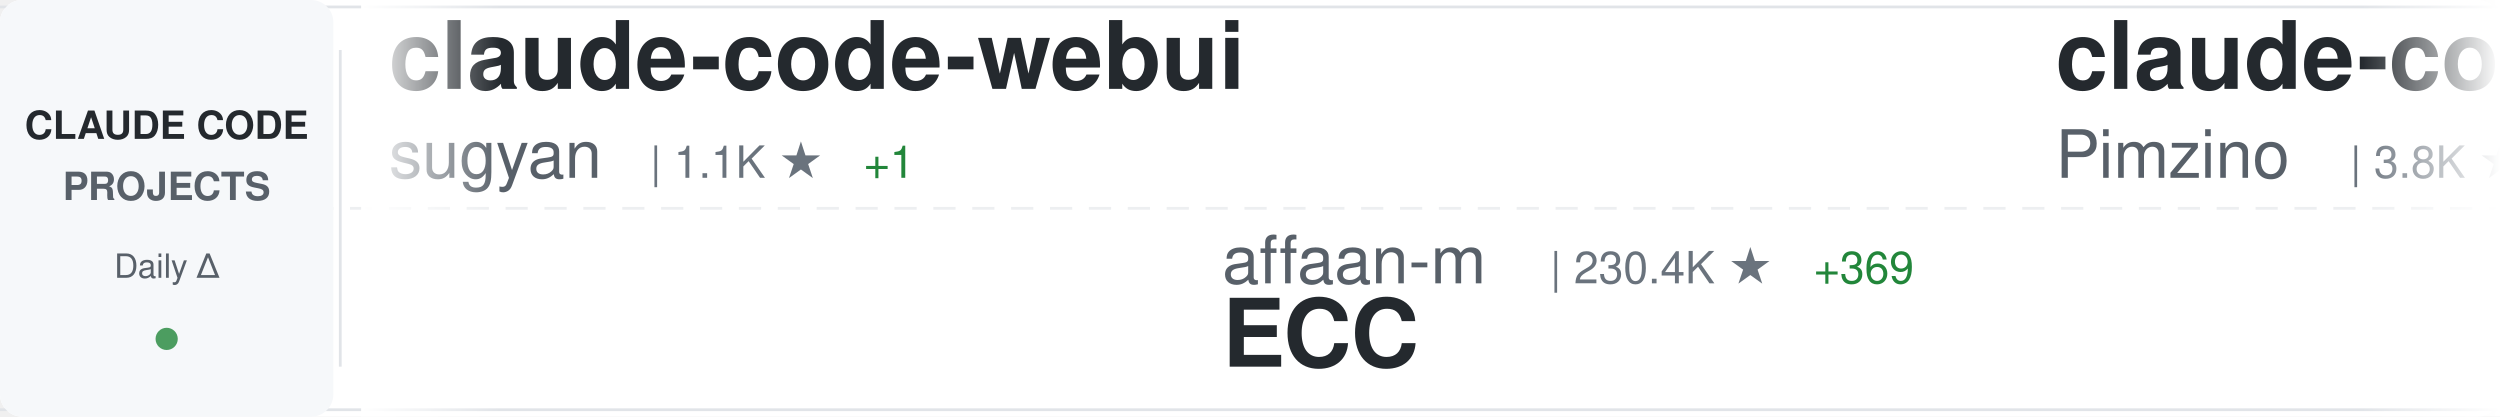
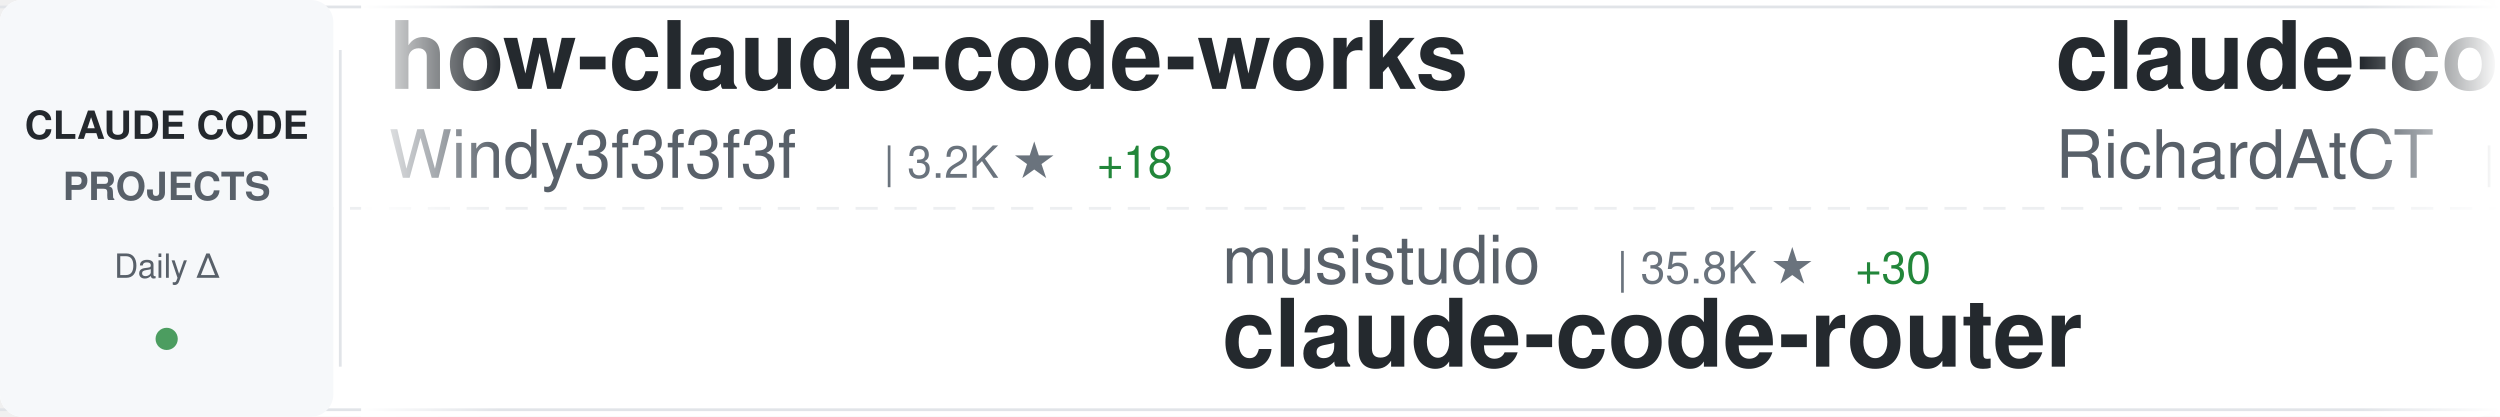
<svg xmlns="http://www.w3.org/2000/svg" width="900" height="150">
  <defs>
    <linearGradient id="awesomeLeftFade" x1="0%" y1="0%" x2="100%" y2="0%">
      <stop offset="0%" style="stop-color:#ffffff;stop-opacity:1" />
      <stop offset="100%" style="stop-color:#ffffff;stop-opacity:0" />
    </linearGradient>
    <linearGradient id="awesomeRightFade" x1="0%" y1="0%" x2="100%" y2="0%">
      <stop offset="0%" style="stop-color:#ffffff;stop-opacity:0" />
      <stop offset="100%" style="stop-color:#ffffff;stop-opacity:1" />
    </linearGradient>
  </defs>
  <rect width="900" height="150" fill="#ffffff" rx="8" />
  <rect x="0" y="2" width="900" height="1" fill="#e1e4e8" />
  <rect x="0" y="147" width="900" height="1" fill="#e1e4e8" />
  <line x1="0" y1="75" x2="900" y2="75" stroke="#e1e4e8" stroke-width="1" stroke-dasharray="8 6" opacity="0.6" />
  <rect x="0" y="0" width="120" height="150" fill="#f6f8fa" rx="8" />
  <text x="60" y="50" font-family="-apple-system, BlinkMacSystemFont, 'Segoe UI', Helvetica, Arial, sans-serif" font-size="14" font-weight="600" fill="#24292e" text-anchor="middle">CLAUDE CODE</text>
  <text x="60" y="72" font-family="-apple-system, BlinkMacSystemFont, 'Segoe UI', Helvetica, Arial, sans-serif" font-size="14" font-weight="600" fill="#586069" text-anchor="middle">PROJECTS</text>
  <text x="60" y="100" font-family="-apple-system, BlinkMacSystemFont, 'Segoe UI', Helvetica, Arial, sans-serif" font-size="12" font-weight="500" fill="#586069" text-anchor="middle">Daily Δ</text>
  <circle cx="60" cy="122" r="4" fill="#22863a" opacity="0.8" />
  <rect x="122" y="18" width="1" height="114" fill="#e1e4e8" />
  <clipPath id="awesomeTickerClip">
    <rect x="130" y="0" width="770" height="150" />
  </clipPath>
  <g clip-path="url(#awesomeTickerClip)">
    <g id="awesomeTickerItems">
      <animateTransform attributeName="transform" attributeType="XML" type="translate" from="0 0" to="-3000 0" dur="54s" repeatCount="indefinite" />
      <g transform="translate(0, 0)">
-         <text x="140" y="32" font-family="-apple-system, BlinkMacSystemFont, 'Segoe UI', Helvetica, Arial, sans-serif" font-size="34" font-weight="600" fill="#24292e">claude-code-webui</text>
-         <text x="140" y="64" font-family="-apple-system, BlinkMacSystemFont, 'Segoe UI', Helvetica, Arial, sans-serif" font-size="24" font-weight="400" fill="#586069">sugyan</text>
-         <text x="234" y="64" font-family="-apple-system, BlinkMacSystemFont, 'Segoe UI', Helvetica, Arial, sans-serif" font-size="16" font-weight="500" fill="#6a737d">| 1.1K ★</text>
-         <text x="311" y="64" font-family="-apple-system, BlinkMacSystemFont, 'Segoe UI', Helvetica, Arial, sans-serif" font-size="16" font-weight="500" fill="#22863a"> +1</text>
+         <text x="140" y="32" font-family="-apple-system, BlinkMacSystemFont, 'Segoe UI', Helvetica, Arial, sans-serif" font-size="34" font-weight="600" fill="#24292e">how-claude-code-works</text>
+         <text x="140" y="64" font-family="-apple-system, BlinkMacSystemFont, 'Segoe UI', Helvetica, Arial, sans-serif" font-size="24" font-weight="400" fill="#586069">Windy3f3f3f3f</text>
+         <text x="318" y="64" font-family="-apple-system, BlinkMacSystemFont, 'Segoe UI', Helvetica, Arial, sans-serif" font-size="16" font-weight="500" fill="#6a737d">| 3.2K ★</text>
+         <text x="395" y="64" font-family="-apple-system, BlinkMacSystemFont, 'Segoe UI', Helvetica, Arial, sans-serif" font-size="16" font-weight="500" fill="#22863a"> +18</text>
      </g>
      <g transform="translate(300, 0)">
-         <text x="140" y="102" font-family="-apple-system, BlinkMacSystemFont, 'Segoe UI', Helvetica, Arial, sans-serif" font-size="24" font-weight="400" fill="#586069">affaan-m</text>
-         <text x="258" y="102" font-family="-apple-system, BlinkMacSystemFont, 'Segoe UI', Helvetica, Arial, sans-serif" font-size="16" font-weight="500" fill="#6a737d">| 230.4K ★</text>
-         <text x="353" y="102" font-family="-apple-system, BlinkMacSystemFont, 'Segoe UI', Helvetica, Arial, sans-serif" font-size="16" font-weight="500" fill="#22863a"> +369</text>
-         <text x="140" y="132" font-family="-apple-system, BlinkMacSystemFont, 'Segoe UI', Helvetica, Arial, sans-serif" font-size="34" font-weight="600" fill="#24292e">ECC</text>
+         <text x="140" y="102" font-family="-apple-system, BlinkMacSystemFont, 'Segoe UI', Helvetica, Arial, sans-serif" font-size="24" font-weight="400" fill="#586069">musistudio</text>
+         <text x="282" y="102" font-family="-apple-system, BlinkMacSystemFont, 'Segoe UI', Helvetica, Arial, sans-serif" font-size="16" font-weight="500" fill="#6a737d">| 35.8K ★</text>
+         <text x="368" y="102" font-family="-apple-system, BlinkMacSystemFont, 'Segoe UI', Helvetica, Arial, sans-serif" font-size="16" font-weight="500" fill="#22863a"> +30</text>
+         <text x="140" y="132" font-family="-apple-system, BlinkMacSystemFont, 'Segoe UI', Helvetica, Arial, sans-serif" font-size="34" font-weight="600" fill="#24292e">claude-code-router</text>
      </g>
      <g transform="translate(600, 0)">
+         <text x="140" y="32" font-family="-apple-system, BlinkMacSystemFont, 'Segoe UI', Helvetica, Arial, sans-serif" font-size="34" font-weight="600" fill="#24292e">claude-code-telegram</text>
+         <text x="140" y="64" font-family="-apple-system, BlinkMacSystemFont, 'Segoe UI', Helvetica, Arial, sans-serif" font-size="24" font-weight="400" fill="#586069">RichardAtCT</text>
+         <text x="294" y="64" font-family="-apple-system, BlinkMacSystemFont, 'Segoe UI', Helvetica, Arial, sans-serif" font-size="16" font-weight="500" fill="#6a737d">| 2.7K ★</text>
+       </g>
+       <g transform="translate(900, 0)">
+         <text x="140" y="102" font-family="-apple-system, BlinkMacSystemFont, 'Segoe UI', Helvetica, Arial, sans-serif" font-size="24" font-weight="400" fill="#586069">pedrohcgs</text>
+         <text x="270" y="102" font-family="-apple-system, BlinkMacSystemFont, 'Segoe UI', Helvetica, Arial, sans-serif" font-size="16" font-weight="500" fill="#6a737d">| 1.4K ★</text>
+         <text x="347" y="102" font-family="-apple-system, BlinkMacSystemFont, 'Segoe UI', Helvetica, Arial, sans-serif" font-size="16" font-weight="500" fill="#22863a"> +1</text>
+         <text x="140" y="132" font-family="-apple-system, BlinkMacSystemFont, 'Segoe UI', Helvetica, Arial, sans-serif" font-size="34" font-weight="600" fill="#24292e">claude-code-my-workflow</text>
+       </g>
+       <g transform="translate(1200, 0)">
+         <text x="140" y="32" font-family="-apple-system, BlinkMacSystemFont, 'Segoe UI', Helvetica, Arial, sans-serif" font-size="34" font-weight="600" fill="#24292e">claude-code-cli</text>
+         <text x="140" y="64" font-family="-apple-system, BlinkMacSystemFont, 'Segoe UI', Helvetica, Arial, sans-serif" font-size="24" font-weight="400" fill="#586069">huangserva</text>
+         <text x="282" y="64" font-family="-apple-system, BlinkMacSystemFont, 'Segoe UI', Helvetica, Arial, sans-serif" font-size="16" font-weight="500" fill="#6a737d">| 620 ★</text>
+       </g>
+       <g transform="translate(1500, 0)">
+         <text x="140" y="102" font-family="-apple-system, BlinkMacSystemFont, 'Segoe UI', Helvetica, Arial, sans-serif" font-size="24" font-weight="400" fill="#586069">davila7</text>
+         <text x="246" y="102" font-family="-apple-system, BlinkMacSystemFont, 'Segoe UI', Helvetica, Arial, sans-serif" font-size="16" font-weight="500" fill="#6a737d">| 29.6K ★</text>
+         <text x="332" y="102" font-family="-apple-system, BlinkMacSystemFont, 'Segoe UI', Helvetica, Arial, sans-serif" font-size="16" font-weight="500" fill="#22863a"> +92</text>
+         <text x="140" y="132" font-family="-apple-system, BlinkMacSystemFont, 'Segoe UI', Helvetica, Arial, sans-serif" font-size="34" font-weight="600" fill="#24292e">claude-code-templates</text>
+       </g>
+       <g transform="translate(1800, 0)">
+         <text x="140" y="32" font-family="-apple-system, BlinkMacSystemFont, 'Segoe UI', Helvetica, Arial, sans-serif" font-size="34" font-weight="600" fill="#24292e">oh-my-claudecode</text>
+         <text x="140" y="64" font-family="-apple-system, BlinkMacSystemFont, 'Segoe UI', Helvetica, Arial, sans-serif" font-size="24" font-weight="400" fill="#586069">Yeachan-Heo</text>
+         <text x="294" y="64" font-family="-apple-system, BlinkMacSystemFont, 'Segoe UI', Helvetica, Arial, sans-serif" font-size="16" font-weight="500" fill="#6a737d">| 37.8K ★</text>
+         <text x="380" y="64" font-family="-apple-system, BlinkMacSystemFont, 'Segoe UI', Helvetica, Arial, sans-serif" font-size="16" font-weight="500" fill="#22863a"> +36</text>
+       </g>
+       <g transform="translate(2100, 0)">
+         <text x="140" y="102" font-family="-apple-system, BlinkMacSystemFont, 'Segoe UI', Helvetica, Arial, sans-serif" font-size="24" font-weight="400" fill="#586069">anthropics</text>
+         <text x="282" y="102" font-family="-apple-system, BlinkMacSystemFont, 'Segoe UI', Helvetica, Arial, sans-serif" font-size="16" font-weight="500" fill="#6a737d">| 910 ★</text>
+         <text x="350" y="102" font-family="-apple-system, BlinkMacSystemFont, 'Segoe UI', Helvetica, Arial, sans-serif" font-size="16" font-weight="500" fill="#22863a"> +2</text>
+         <text x="140" y="132" font-family="-apple-system, BlinkMacSystemFont, 'Segoe UI', Helvetica, Arial, sans-serif" font-size="34" font-weight="600" fill="#24292e">claude-code-base-action</text>
+       </g>
+       <g transform="translate(2400, 0)">
        <text x="140" y="32" font-family="-apple-system, BlinkMacSystemFont, 'Segoe UI', Helvetica, Arial, sans-serif" font-size="34" font-weight="600" fill="#24292e">claude-code-spec-workflo...</text>
        <text x="140" y="64" font-family="-apple-system, BlinkMacSystemFont, 'Segoe UI', Helvetica, Arial, sans-serif" font-size="24" font-weight="400" fill="#586069">Pimzino</text>
        <text x="246" y="64" font-family="-apple-system, BlinkMacSystemFont, 'Segoe UI', Helvetica, Arial, sans-serif" font-size="16" font-weight="500" fill="#6a737d">| 3.8K ★</text>
      </g>
-       <g transform="translate(900, 0)">
-         <text x="140" y="102" font-family="-apple-system, BlinkMacSystemFont, 'Segoe UI', Helvetica, Arial, sans-serif" font-size="24" font-weight="400" fill="#586069">multica-ai</text>
-         <text x="282" y="102" font-family="-apple-system, BlinkMacSystemFont, 'Segoe UI', Helvetica, Arial, sans-serif" font-size="16" font-weight="500" fill="#6a737d">| 193.2K ★</text>
-         <text x="377" y="102" font-family="-apple-system, BlinkMacSystemFont, 'Segoe UI', Helvetica, Arial, sans-serif" font-size="16" font-weight="500" fill="#22863a"> +523</text>
-         <text x="140" y="132" font-family="-apple-system, BlinkMacSystemFont, 'Segoe UI', Helvetica, Arial, sans-serif" font-size="34" font-weight="600" fill="#24292e">andrej-karpathy-skills</text>
-       </g>
-       <g transform="translate(1200, 0)">
-         <text x="140" y="32" font-family="-apple-system, BlinkMacSystemFont, 'Segoe UI', Helvetica, Arial, sans-serif" font-size="34" font-weight="600" fill="#24292e">claude-code-tips</text>
-         <text x="140" y="64" font-family="-apple-system, BlinkMacSystemFont, 'Segoe UI', Helvetica, Arial, sans-serif" font-size="24" font-weight="400" fill="#586069">ykdojo</text>
-         <text x="234" y="64" font-family="-apple-system, BlinkMacSystemFont, 'Segoe UI', Helvetica, Arial, sans-serif" font-size="16" font-weight="500" fill="#6a737d">| 9.3K ★</text>
-         <text x="311" y="64" font-family="-apple-system, BlinkMacSystemFont, 'Segoe UI', Helvetica, Arial, sans-serif" font-size="16" font-weight="500" fill="#22863a"> +20</text>
-       </g>
-       <g transform="translate(1500, 0)">
-         <text x="140" y="102" font-family="-apple-system, BlinkMacSystemFont, 'Segoe UI', Helvetica, Arial, sans-serif" font-size="24" font-weight="400" fill="#586069">Alishahryar1</text>
-         <text x="306" y="102" font-family="-apple-system, BlinkMacSystemFont, 'Segoe UI', Helvetica, Arial, sans-serif" font-size="16" font-weight="500" fill="#6a737d">| 40.6K ★</text>
-         <text x="392" y="102" font-family="-apple-system, BlinkMacSystemFont, 'Segoe UI', Helvetica, Arial, sans-serif" font-size="16" font-weight="500" fill="#22863a"> +333</text>
-         <text x="140" y="132" font-family="-apple-system, BlinkMacSystemFont, 'Segoe UI', Helvetica, Arial, sans-serif" font-size="34" font-weight="600" fill="#24292e">free-claude-code</text>
-       </g>
-       <g transform="translate(1800, 0)">
-         <text x="140" y="32" font-family="-apple-system, BlinkMacSystemFont, 'Segoe UI', Helvetica, Arial, sans-serif" font-size="34" font-weight="600" fill="#24292e">claude-code-proxy</text>
-         <text x="140" y="64" font-family="-apple-system, BlinkMacSystemFont, 'Segoe UI', Helvetica, Arial, sans-serif" font-size="24" font-weight="400" fill="#586069">fuergaosi233</text>
-         <text x="306" y="64" font-family="-apple-system, BlinkMacSystemFont, 'Segoe UI', Helvetica, Arial, sans-serif" font-size="16" font-weight="500" fill="#6a737d">| 2.7K ★</text>
-         <text x="383" y="64" font-family="-apple-system, BlinkMacSystemFont, 'Segoe UI', Helvetica, Arial, sans-serif" font-size="16" font-weight="500" fill="#22863a"> +4</text>
-       </g>
-       <g transform="translate(2100, 0)">
-         <text x="140" y="102" font-family="-apple-system, BlinkMacSystemFont, 'Segoe UI', Helvetica, Arial, sans-serif" font-size="24" font-weight="400" fill="#586069">OneRedOak</text>
-         <text x="270" y="102" font-family="-apple-system, BlinkMacSystemFont, 'Segoe UI', Helvetica, Arial, sans-serif" font-size="16" font-weight="500" fill="#6a737d">| 3.9K ★</text>
-         <text x="347" y="102" font-family="-apple-system, BlinkMacSystemFont, 'Segoe UI', Helvetica, Arial, sans-serif" font-size="16" font-weight="500" fill="#22863a"> +3</text>
-         <text x="140" y="132" font-family="-apple-system, BlinkMacSystemFont, 'Segoe UI', Helvetica, Arial, sans-serif" font-size="34" font-weight="600" fill="#24292e">claude-code-workflows</text>
-       </g>
-       <g transform="translate(2400, 0)">
-         <text x="140" y="32" font-family="-apple-system, BlinkMacSystemFont, 'Segoe UI', Helvetica, Arial, sans-serif" font-size="34" font-weight="600" fill="#24292e">sc-claude-code-files</text>
-         <text x="140" y="64" font-family="-apple-system, BlinkMacSystemFont, 'Segoe UI', Helvetica, Arial, sans-serif" font-size="24" font-weight="400" fill="#586069">https-deeplearning-ai</text>
-         <text x="414" y="64" font-family="-apple-system, BlinkMacSystemFont, 'Segoe UI', Helvetica, Arial, sans-serif" font-size="16" font-weight="500" fill="#6a737d">| 533 ★</text>
-       </g>
      <g transform="translate(2700, 0)">
-         <text x="140" y="102" font-family="-apple-system, BlinkMacSystemFont, 'Segoe UI', Helvetica, Arial, sans-serif" font-size="24" font-weight="400" fill="#586069">ChinaSiro</text>
-         <text x="270" y="102" font-family="-apple-system, BlinkMacSystemFont, 'Segoe UI', Helvetica, Arial, sans-serif" font-size="16" font-weight="500" fill="#6a737d">| 9.5K ★</text>
-         <text x="347" y="102" font-family="-apple-system, BlinkMacSystemFont, 'Segoe UI', Helvetica, Arial, sans-serif" font-size="16" font-weight="500" fill="#22863a"> +2</text>
-         <text x="140" y="132" font-family="-apple-system, BlinkMacSystemFont, 'Segoe UI', Helvetica, Arial, sans-serif" font-size="34" font-weight="600" fill="#24292e">claude-code-sourcemap</text>
+         <text x="140" y="102" font-family="-apple-system, BlinkMacSystemFont, 'Segoe UI', Helvetica, Arial, sans-serif" font-size="24" font-weight="400" fill="#586069">wanshuiyin</text>
+         <text x="282" y="102" font-family="-apple-system, BlinkMacSystemFont, 'Segoe UI', Helvetica, Arial, sans-serif" font-size="16" font-weight="500" fill="#6a737d">| 13.5K ★</text>
+         <text x="368" y="102" font-family="-apple-system, BlinkMacSystemFont, 'Segoe UI', Helvetica, Arial, sans-serif" font-size="16" font-weight="500" fill="#22863a"> +44</text>
+         <text x="140" y="132" font-family="-apple-system, BlinkMacSystemFont, 'Segoe UI', Helvetica, Arial, sans-serif" font-size="34" font-weight="600" fill="#24292e">Auto-claude-code-researc...</text>
      </g>
      <g transform="translate(3000, 0)">
-         <text x="140" y="32" font-family="-apple-system, BlinkMacSystemFont, 'Segoe UI', Helvetica, Arial, sans-serif" font-size="34" font-weight="600" fill="#24292e">claude-code-webui</text>
-         <text x="140" y="64" font-family="-apple-system, BlinkMacSystemFont, 'Segoe UI', Helvetica, Arial, sans-serif" font-size="24" font-weight="400" fill="#586069">sugyan</text>
-         <text x="234" y="64" font-family="-apple-system, BlinkMacSystemFont, 'Segoe UI', Helvetica, Arial, sans-serif" font-size="16" font-weight="500" fill="#6a737d">| 1.1K ★</text>
-         <text x="311" y="64" font-family="-apple-system, BlinkMacSystemFont, 'Segoe UI', Helvetica, Arial, sans-serif" font-size="16" font-weight="500" fill="#22863a"> +1</text>
+         <text x="140" y="32" font-family="-apple-system, BlinkMacSystemFont, 'Segoe UI', Helvetica, Arial, sans-serif" font-size="34" font-weight="600" fill="#24292e">how-claude-code-works</text>
+         <text x="140" y="64" font-family="-apple-system, BlinkMacSystemFont, 'Segoe UI', Helvetica, Arial, sans-serif" font-size="24" font-weight="400" fill="#586069">Windy3f3f3f3f</text>
+         <text x="318" y="64" font-family="-apple-system, BlinkMacSystemFont, 'Segoe UI', Helvetica, Arial, sans-serif" font-size="16" font-weight="500" fill="#6a737d">| 3.2K ★</text>
+         <text x="395" y="64" font-family="-apple-system, BlinkMacSystemFont, 'Segoe UI', Helvetica, Arial, sans-serif" font-size="16" font-weight="500" fill="#22863a"> +18</text>
      </g>
      <g transform="translate(3300, 0)">
-         <text x="140" y="102" font-family="-apple-system, BlinkMacSystemFont, 'Segoe UI', Helvetica, Arial, sans-serif" font-size="24" font-weight="400" fill="#586069">affaan-m</text>
-         <text x="258" y="102" font-family="-apple-system, BlinkMacSystemFont, 'Segoe UI', Helvetica, Arial, sans-serif" font-size="16" font-weight="500" fill="#6a737d">| 230.4K ★</text>
-         <text x="353" y="102" font-family="-apple-system, BlinkMacSystemFont, 'Segoe UI', Helvetica, Arial, sans-serif" font-size="16" font-weight="500" fill="#22863a"> +369</text>
-         <text x="140" y="132" font-family="-apple-system, BlinkMacSystemFont, 'Segoe UI', Helvetica, Arial, sans-serif" font-size="34" font-weight="600" fill="#24292e">ECC</text>
+         <text x="140" y="102" font-family="-apple-system, BlinkMacSystemFont, 'Segoe UI', Helvetica, Arial, sans-serif" font-size="24" font-weight="400" fill="#586069">musistudio</text>
+         <text x="282" y="102" font-family="-apple-system, BlinkMacSystemFont, 'Segoe UI', Helvetica, Arial, sans-serif" font-size="16" font-weight="500" fill="#6a737d">| 35.8K ★</text>
+         <text x="368" y="102" font-family="-apple-system, BlinkMacSystemFont, 'Segoe UI', Helvetica, Arial, sans-serif" font-size="16" font-weight="500" fill="#22863a"> +30</text>
+         <text x="140" y="132" font-family="-apple-system, BlinkMacSystemFont, 'Segoe UI', Helvetica, Arial, sans-serif" font-size="34" font-weight="600" fill="#24292e">claude-code-router</text>
      </g>
      <g transform="translate(3600, 0)">
-         <text x="140" y="32" font-family="-apple-system, BlinkMacSystemFont, 'Segoe UI', Helvetica, Arial, sans-serif" font-size="34" font-weight="600" fill="#24292e">claude-code-spec-workflo...</text>
-         <text x="140" y="64" font-family="-apple-system, BlinkMacSystemFont, 'Segoe UI', Helvetica, Arial, sans-serif" font-size="24" font-weight="400" fill="#586069">Pimzino</text>
-         <text x="246" y="64" font-family="-apple-system, BlinkMacSystemFont, 'Segoe UI', Helvetica, Arial, sans-serif" font-size="16" font-weight="500" fill="#6a737d">| 3.8K ★</text>
+         <text x="140" y="32" font-family="-apple-system, BlinkMacSystemFont, 'Segoe UI', Helvetica, Arial, sans-serif" font-size="34" font-weight="600" fill="#24292e">claude-code-telegram</text>
+         <text x="140" y="64" font-family="-apple-system, BlinkMacSystemFont, 'Segoe UI', Helvetica, Arial, sans-serif" font-size="24" font-weight="400" fill="#586069">RichardAtCT</text>
+         <text x="294" y="64" font-family="-apple-system, BlinkMacSystemFont, 'Segoe UI', Helvetica, Arial, sans-serif" font-size="16" font-weight="500" fill="#6a737d">| 2.7K ★</text>
      </g>
      <g transform="translate(3900, 0)">
-         <text x="140" y="102" font-family="-apple-system, BlinkMacSystemFont, 'Segoe UI', Helvetica, Arial, sans-serif" font-size="24" font-weight="400" fill="#586069">multica-ai</text>
-         <text x="282" y="102" font-family="-apple-system, BlinkMacSystemFont, 'Segoe UI', Helvetica, Arial, sans-serif" font-size="16" font-weight="500" fill="#6a737d">| 193.2K ★</text>
-         <text x="377" y="102" font-family="-apple-system, BlinkMacSystemFont, 'Segoe UI', Helvetica, Arial, sans-serif" font-size="16" font-weight="500" fill="#22863a"> +523</text>
-         <text x="140" y="132" font-family="-apple-system, BlinkMacSystemFont, 'Segoe UI', Helvetica, Arial, sans-serif" font-size="34" font-weight="600" fill="#24292e">andrej-karpathy-skills</text>
+         <text x="140" y="102" font-family="-apple-system, BlinkMacSystemFont, 'Segoe UI', Helvetica, Arial, sans-serif" font-size="24" font-weight="400" fill="#586069">pedrohcgs</text>
+         <text x="270" y="102" font-family="-apple-system, BlinkMacSystemFont, 'Segoe UI', Helvetica, Arial, sans-serif" font-size="16" font-weight="500" fill="#6a737d">| 1.4K ★</text>
+         <text x="347" y="102" font-family="-apple-system, BlinkMacSystemFont, 'Segoe UI', Helvetica, Arial, sans-serif" font-size="16" font-weight="500" fill="#22863a"> +1</text>
+         <text x="140" y="132" font-family="-apple-system, BlinkMacSystemFont, 'Segoe UI', Helvetica, Arial, sans-serif" font-size="34" font-weight="600" fill="#24292e">claude-code-my-workflow</text>
      </g>
    </g>
  </g>
  <rect x="130" y="0" width="50" height="150" fill="url(#awesomeLeftFade)" />
  <rect x="850" y="0" width="50" height="150" fill="url(#awesomeRightFade)" />
</svg>
